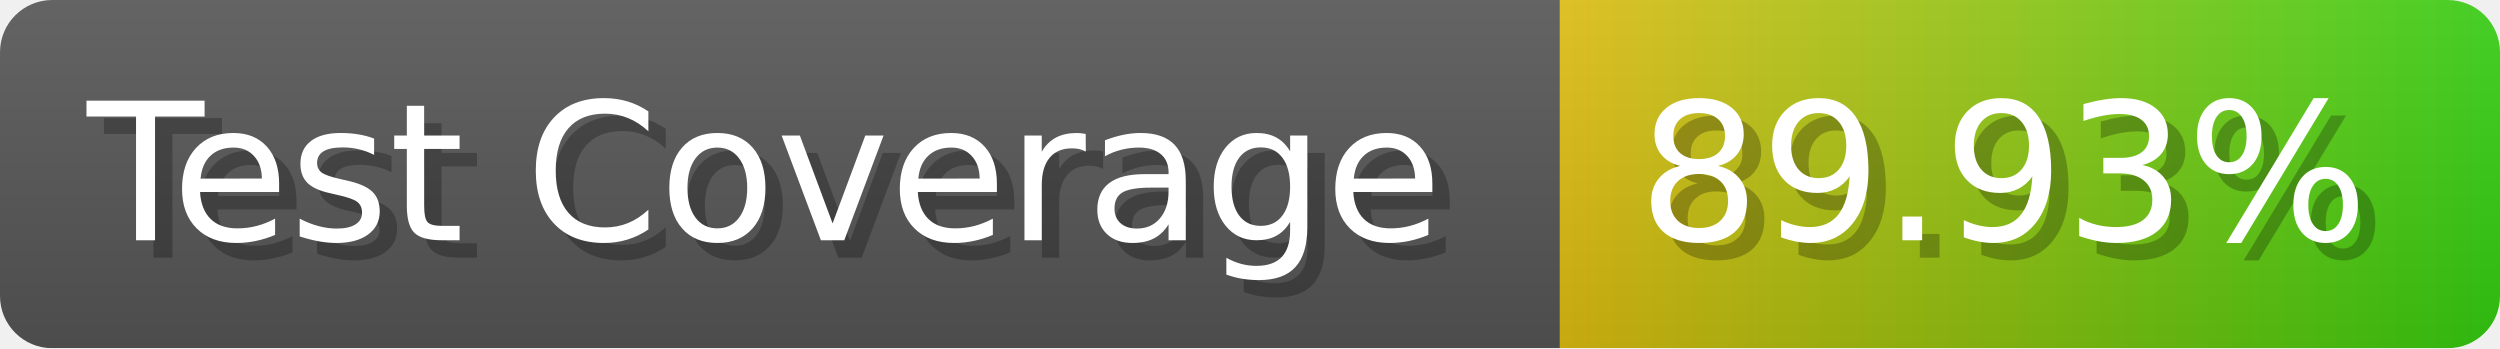
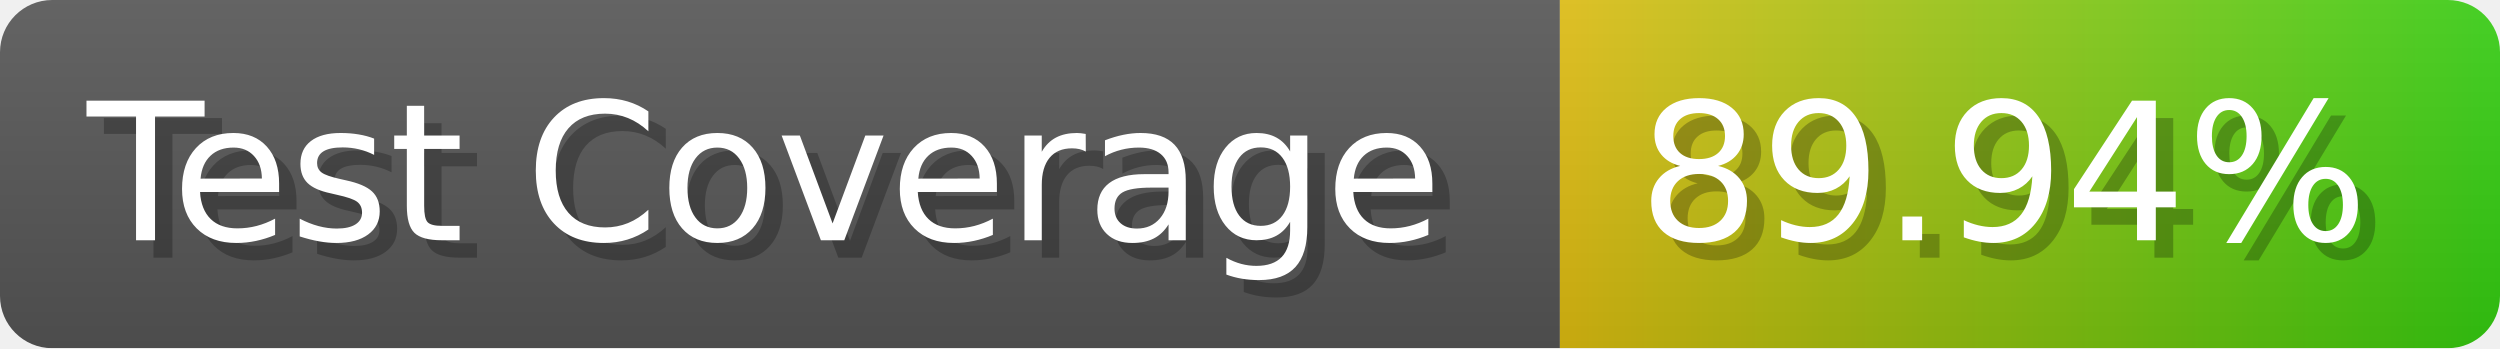
- <svg xmlns="http://www.w3.org/2000/svg" width="143.6" height="20" viewBox="0 0 1436 200" role="img" aria-label="Test Coverage: 89.93%">
+ <svg xmlns="http://www.w3.org/2000/svg" width="143.6" height="20" viewBox="0 0 1436 200" role="img" aria-label="Test Coverage: 89.94%">
  <linearGradient id="a" x2="0" y2="100%">
    <stop offset="0" stop-opacity=".1" stop-color="#EEE" />
    <stop offset="1" stop-opacity=".1" />
  </linearGradient>
  <mask id="m">
    <rect width="1436" height="200" rx="30" fill="#FFF" />
  </mask>
  <g mask="url(#m)">
    <rect width="896" height="200" fill="#555" />
    <rect width="540" height="200" fill="url(#x)" x="896" />
    <rect width="1436" height="200" fill="url(#a)" />
  </g>
  <g aria-hidden="true" fill="#fff" text-anchor="start" font-family="Verdana,DejaVu Sans,sans-serif" font-size="110">
    <text x="60" y="148" textLength="796" fill="#000" opacity="0.25">Test Coverage</text>
    <text x="50" y="138" textLength="796">Test Coverage</text>
-     <text x="951" y="148" textLength="440" fill="#000" opacity="0.25">89.93%</text>
-     <text x="941" y="138" textLength="440">89.93%</text>
+     <text x="951" y="148" textLength="440" fill="#000" opacity="0.25">89.94%</text>
+     <text x="941" y="138" textLength="440">89.94%</text>
  </g>
  <linearGradient id="x" x1="0%" y1="0%" x2="100%" y2="0%">
    <stop offset="0%" style="stop-color:#DB1" />
    <stop offset="100%" style="stop-color:#3C1" />
  </linearGradient>
</svg>
